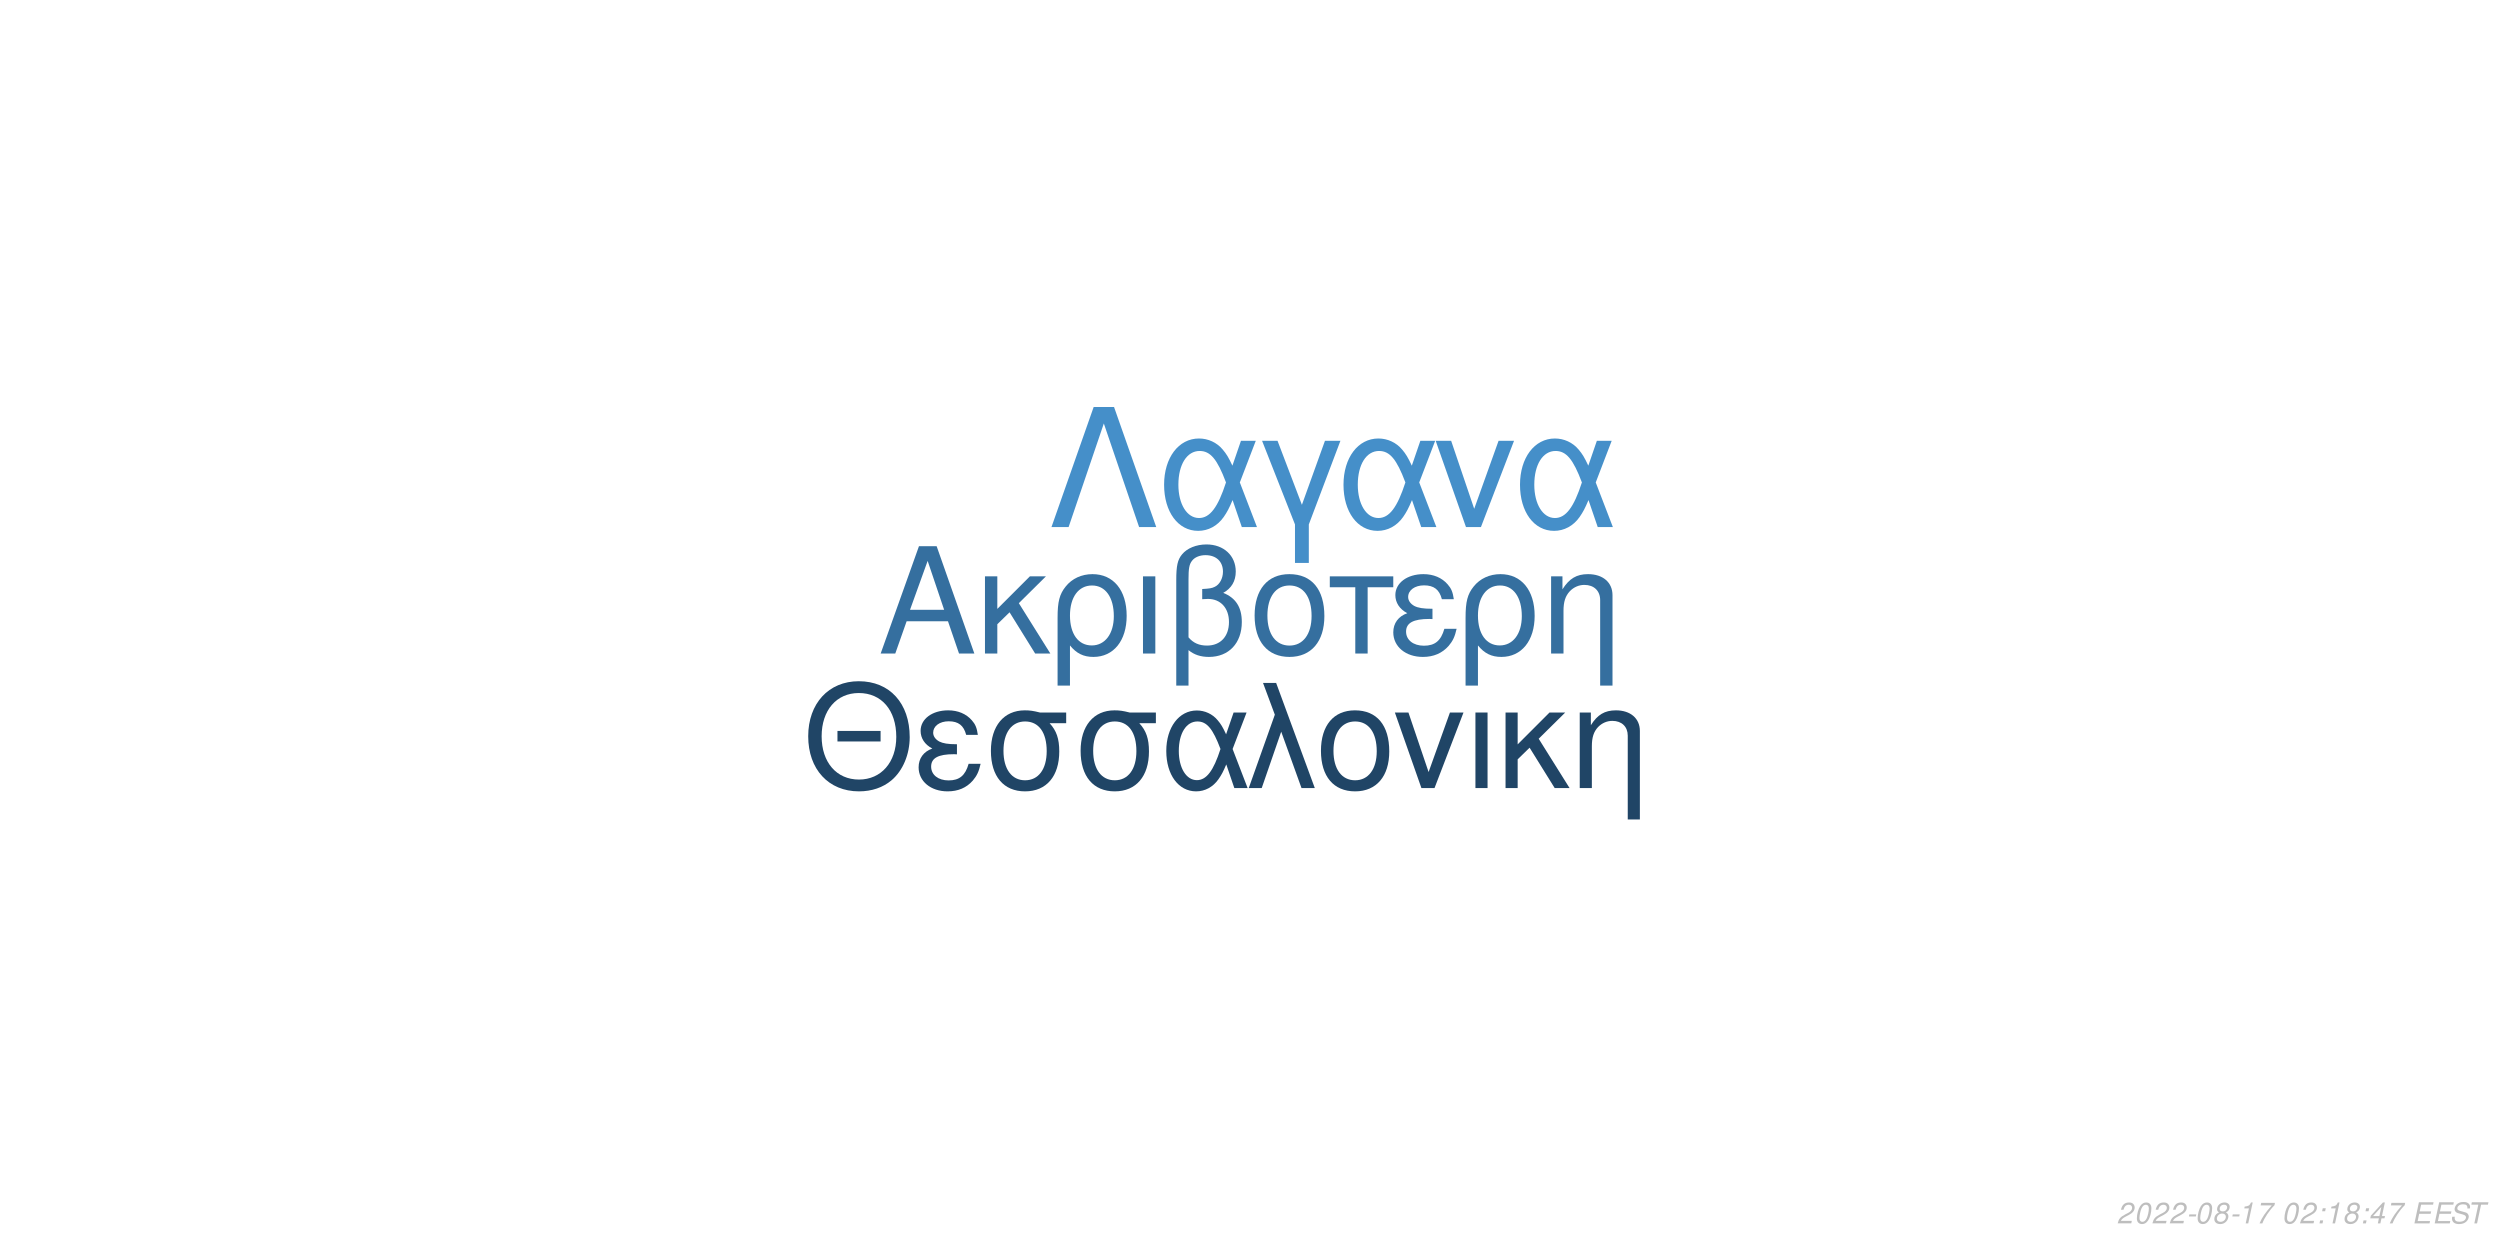
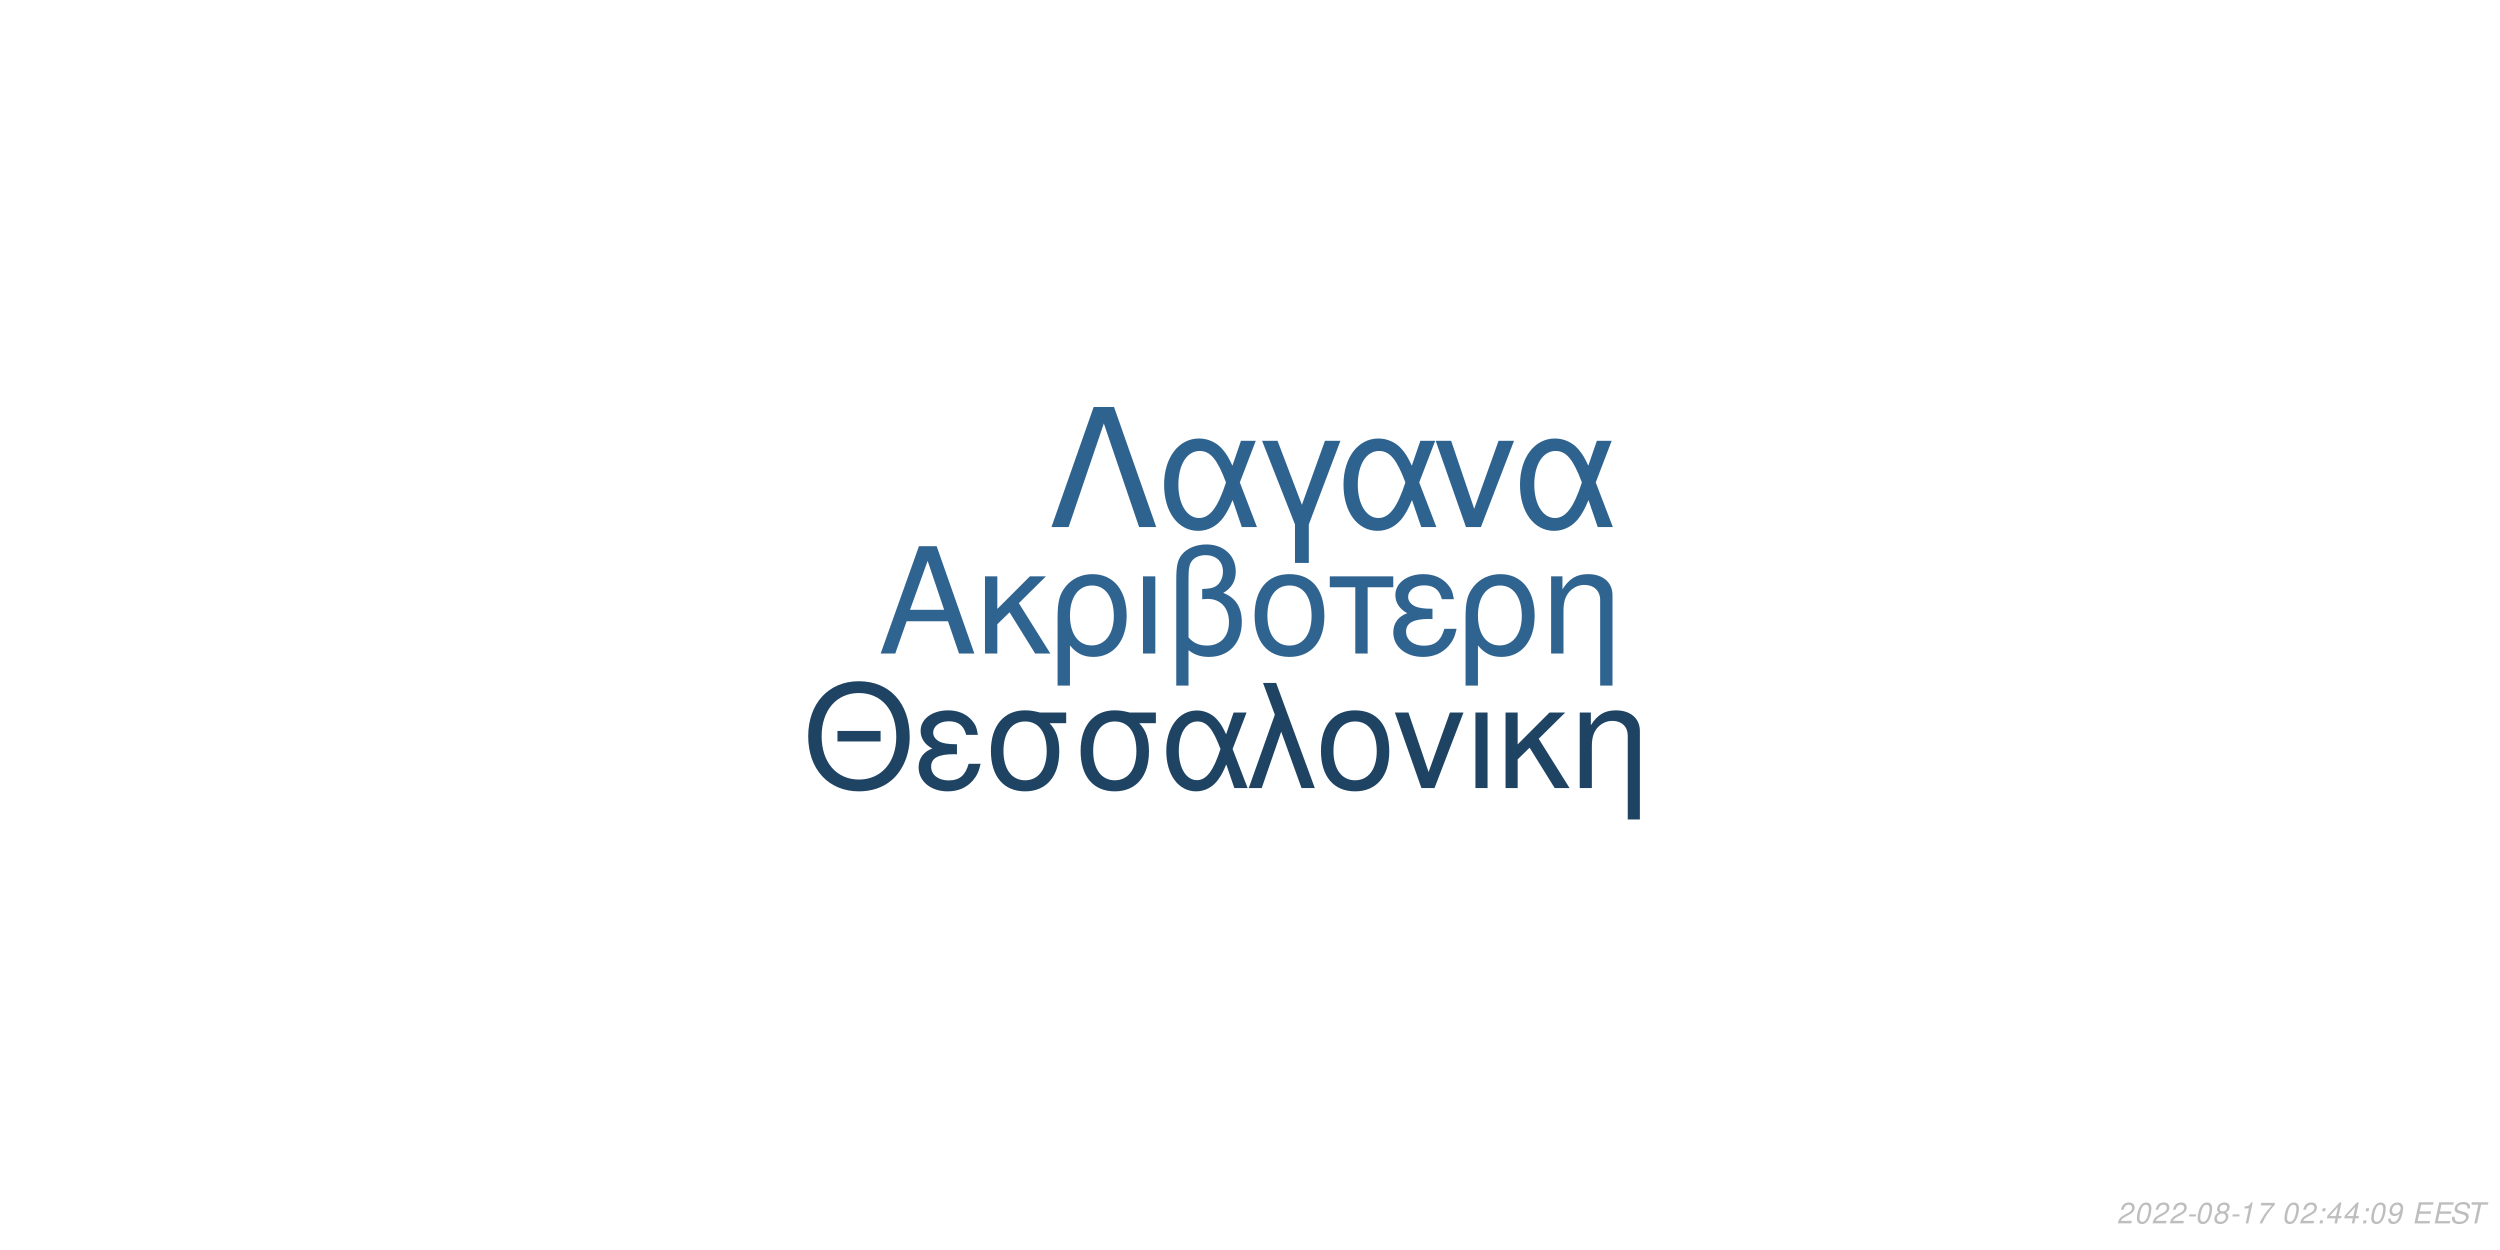
<svg xmlns="http://www.w3.org/2000/svg" xmlns:xlink="http://www.w3.org/1999/xlink" width="864pt" height="432pt" viewBox="0 0 864 432" version="1.1">
  <defs>
    <g>
      <symbol overflow="visible" id="glyph0-0">
        <path style="stroke:none;" d="" />
      </symbol>
      <symbol overflow="visible" id="glyph0-1">
        <path style="stroke:none;" d="M 24.125 -11.141 L 27.938 0 L 33.234 0 L 20.203 -37.094 L 14.094 -37.094 L 0.859 0 L 5.906 0 L 9.828 -11.141 Z M 22.797 -15.109 L 11 -15.109 L 17.094 -32.016 Z M 22.797 -15.109 " />
      </symbol>
      <symbol overflow="visible" id="glyph0-2">
        <path style="stroke:none;" d="M 7.172 -15.422 L 7.172 -26.672 L 2.906 -26.672 L 2.906 0 L 7.172 0 L 7.172 -10.125 L 11.406 -14.25 L 20.25 0 L 25.5 0 L 14.609 -17.406 L 23.969 -26.672 L 18.422 -26.672 Z M 7.172 -15.422 " />
      </symbol>
      <symbol overflow="visible" id="glyph0-3">
        <path style="stroke:none;" d="M 3 11.094 L 7.281 11.094 L 7.281 -2.797 C 9.516 -0.047 11.953 1.172 15.375 1.172 C 22.344 1.172 26.875 -4.422 26.875 -13.031 C 26.875 -21.891 22.297 -27.438 15.062 -27.438 C 11.297 -27.438 7.984 -25.906 5.797 -23.156 C 3.672 -20.516 3 -17.969 3 -12.359 Z M 14.906 -23.516 C 19.547 -23.516 22.438 -19.438 22.438 -12.922 C 22.438 -6.812 19.391 -2.797 14.812 -2.797 C 10.172 -2.797 7.281 -6.766 7.281 -13.125 C 7.281 -19.484 10.234 -23.516 14.906 -23.516 Z M 14.906 -23.516 " />
      </symbol>
      <symbol overflow="visible" id="glyph0-4">
        <path style="stroke:none;" d="M 3.516 0 L 7.781 0 L 7.781 -26.672 L 3.516 -26.672 Z M 3.516 0 " />
      </symbol>
      <symbol overflow="visible" id="glyph0-5">
        <path style="stroke:none;" d="M 4.016 11.094 L 8.25 11.094 L 8.25 -1.172 C 10.172 0.406 12.422 1.172 15.312 1.172 C 22.188 1.172 26.672 -3.609 26.672 -10.891 C 26.672 -15.984 24.578 -19.234 20.25 -20.969 C 23.109 -22.547 24.578 -25.031 24.578 -28.344 C 24.578 -33.844 20.406 -37.703 14.453 -37.703 C 10.938 -37.703 7.734 -36.391 6 -34.25 C 4.484 -32.422 4.016 -30.328 4.016 -25.391 Z M 8.25 -25.656 C 8.25 -29.359 8.5 -30.844 9.469 -32.062 C 10.375 -33.281 12.156 -34 14.094 -34 C 17.812 -34 20.156 -31.812 20.156 -28.297 C 20.156 -25.953 18.984 -23.812 17.297 -23.047 C 16.281 -22.547 15.469 -22.438 12.984 -22.297 L 12.984 -18.781 C 13.734 -18.828 14.344 -18.875 14.969 -18.875 C 19.344 -18.875 22.234 -15.719 22.234 -10.891 C 22.234 -5.906 19.281 -2.75 14.656 -2.75 C 11.953 -2.75 9.922 -3.609 8.25 -5.594 Z M 8.25 -25.656 " />
      </symbol>
      <symbol overflow="visible" id="glyph0-6">
        <path style="stroke:none;" d="M 14.094 -27.438 C 6.562 -27.438 2.094 -22.094 2.094 -13.125 C 2.094 -4.125 6.562 1.172 14.141 1.172 C 21.672 1.172 26.203 -4.172 26.203 -12.922 C 26.203 -22.188 21.828 -27.438 14.094 -27.438 Z M 14.141 -23.516 C 18.938 -23.516 21.781 -19.594 21.781 -12.984 C 21.781 -6.672 18.828 -2.75 14.141 -2.75 C 9.422 -2.75 6.516 -6.672 6.516 -13.125 C 6.516 -19.594 9.422 -23.516 14.141 -23.516 Z M 14.141 -23.516 " />
      </symbol>
      <symbol overflow="visible" id="glyph0-7">
        <path style="stroke:none;" d="M 7.891 0 L 12.156 0 L 12.156 -22.906 L 21.016 -22.906 L 21.016 -26.672 L -0.922 -26.672 L -0.922 -22.906 L 7.891 -22.906 Z M 7.891 0 " />
      </symbol>
      <symbol overflow="visible" id="glyph0-8">
        <path style="stroke:none;" d="M 14.562 -15.469 C 11.344 -15.469 9.562 -15.781 8.297 -16.438 C 6.922 -17.203 6.156 -18.328 6.156 -19.547 C 6.156 -21.891 8.453 -23.562 11.656 -23.562 C 15.062 -23.562 16.953 -22.094 17.812 -18.781 L 21.938 -18.781 C 21.578 -21.266 21.062 -22.5 19.797 -23.922 C 17.812 -26.203 14.906 -27.438 11.453 -27.438 C 5.797 -27.438 1.734 -24.375 1.734 -20.203 C 1.734 -17.609 3.156 -15.375 5.859 -13.938 C 2.797 -12.875 1.016 -10.484 1.016 -7.328 C 1.016 -2.391 5.297 1.172 11.25 1.172 C 14.969 1.172 17.906 -0.109 20.156 -2.641 C 21.578 -4.328 22.297 -5.797 22.906 -8.547 L 18.672 -8.547 C 17.5 -4.422 15.422 -2.703 11.609 -2.703 C 7.938 -2.703 5.438 -4.688 5.438 -7.578 C 5.438 -10.578 7.938 -11.953 13.484 -11.953 C 13.641 -11.953 14.094 -11.953 14.562 -11.906 Z M 14.562 -15.469 " />
      </symbol>
      <symbol overflow="visible" id="glyph0-9">
        <path style="stroke:none;" d="M 3.562 -26.672 L 3.562 0 L 7.844 0 L 7.844 -14.703 C 7.844 -17.906 8.5 -19.891 10.031 -21.531 C 11.406 -22.953 13.188 -23.719 15.062 -23.719 C 18.375 -23.719 20.516 -21.672 20.516 -18.469 L 20.516 11.094 L 24.781 11.094 L 24.781 -20.156 C 24.781 -24.578 21.469 -27.438 16.328 -27.438 C 12.359 -27.438 9.828 -25.906 7.484 -22.188 L 7.484 -26.672 Z M 3.562 -26.672 " />
      </symbol>
      <symbol overflow="visible" id="glyph1-0">
        <path style="stroke:none;" d="" />
      </symbol>
      <symbol overflow="visible" id="glyph1-1">
        <path style="stroke:none;" d="M 26.859 -19.734 L 11.953 -19.734 L 11.953 -16.094 L 26.859 -16.094 Z M 19.328 -36.922 C 8.922 -36.922 1.844 -29.25 1.844 -17.891 C 1.844 -6.484 8.875 1.141 19.391 1.141 C 23.812 1.141 27.703 -0.203 30.641 -2.688 C 34.578 -6.031 36.922 -11.656 36.922 -17.594 C 36.922 -29.297 30 -36.922 19.328 -36.922 Z M 19.328 -32.844 C 27.203 -32.844 32.281 -26.906 32.281 -17.688 C 32.281 -8.922 27.062 -2.938 19.391 -2.938 C 11.609 -2.938 6.484 -8.922 6.484 -17.891 C 6.484 -26.859 11.609 -32.844 19.328 -32.844 Z M 19.328 -32.844 " />
      </symbol>
      <symbol overflow="visible" id="glyph1-2">
        <path style="stroke:none;" d="M 14.25 -15.141 C 11.109 -15.141 9.375 -15.453 8.125 -16.094 C 6.781 -16.844 6.031 -17.938 6.031 -19.141 C 6.031 -21.422 8.266 -23.078 11.406 -23.078 C 14.75 -23.078 16.594 -21.625 17.438 -18.391 L 21.469 -18.391 C 21.125 -20.828 20.625 -22.031 19.391 -23.422 C 17.438 -25.656 14.594 -26.859 11.219 -26.859 C 5.688 -26.859 1.688 -23.875 1.688 -19.781 C 1.688 -17.234 3.094 -15.047 5.734 -13.656 C 2.734 -12.609 1 -10.266 1 -7.172 C 1 -2.344 5.188 1.141 11.016 1.141 C 14.656 1.141 17.547 -0.094 19.734 -2.594 C 21.125 -4.234 21.828 -5.688 22.422 -8.375 L 18.281 -8.375 C 17.141 -4.328 15.094 -2.641 11.359 -2.641 C 7.766 -2.641 5.328 -4.578 5.328 -7.422 C 5.328 -10.359 7.766 -11.703 13.203 -11.703 C 13.359 -11.703 13.797 -11.703 14.25 -11.656 Z M 14.25 -15.141 " />
      </symbol>
      <symbol overflow="visible" id="glyph1-3">
        <path style="stroke:none;" d="M 29 -26.109 L 19.938 -26.109 C 17.594 -26.703 16.438 -26.859 14.703 -26.859 C 7.469 -26.859 2.984 -21.469 2.984 -12.859 C 2.984 -4.031 7.375 1.141 14.797 1.141 C 22.172 1.141 26.609 -4.078 26.609 -12.656 C 26.609 -17.047 25.656 -19.828 23.266 -22.422 L 29 -22.422 Z M 14.797 -23.016 C 19.531 -23.016 22.266 -19.234 22.266 -12.75 C 22.266 -6.531 19.438 -2.688 14.797 -2.688 C 10.172 -2.688 7.328 -6.531 7.328 -12.859 C 7.328 -19.188 10.172 -23.016 14.797 -23.016 Z M 14.797 -23.016 " />
      </symbol>
      <symbol overflow="visible" id="glyph1-4">
        <path style="stroke:none;" d="M 29.344 -26.109 L 24.859 -26.109 L 22.266 -18.578 C 21.125 -21.031 20.484 -22.125 19.328 -23.469 C 17.547 -25.609 14.906 -26.812 12.156 -26.812 C 5.984 -26.812 1.594 -20.984 1.594 -12.812 C 1.594 -4.578 5.828 1.141 11.906 1.141 C 14.953 1.141 17.734 -0.344 19.625 -3.047 C 20.672 -4.531 21.281 -5.688 22.328 -8.172 L 25.109 0 L 29.703 0 L 24.516 -13.5 Z M 20.328 -13.5 C 17.891 -5.922 15.453 -2.734 12.156 -2.734 C 8.516 -2.734 5.922 -6.922 5.922 -12.812 C 5.922 -18.938 8.516 -23.016 12.359 -23.016 C 15.594 -23.016 17.688 -20.531 20.328 -13.5 Z M 20.328 -13.5 " />
      </symbol>
      <symbol overflow="visible" id="glyph1-5">
        <path style="stroke:none;" d="M 1.094 0 L 5.578 0 L 12.312 -19.484 L 19.328 0 L 23.922 0 L 10.562 -36.328 L 6.031 -36.328 L 10.109 -25.359 Z M 1.094 0 " />
      </symbol>
      <symbol overflow="visible" id="glyph1-6">
        <path style="stroke:none;" d="M 13.797 -26.859 C 6.422 -26.859 2.047 -21.625 2.047 -12.859 C 2.047 -4.031 6.422 1.141 13.859 1.141 C 21.234 1.141 25.656 -4.078 25.656 -12.656 C 25.656 -21.719 21.375 -26.859 13.797 -26.859 Z M 13.859 -23.016 C 18.531 -23.016 21.328 -19.188 21.328 -12.703 C 21.328 -6.531 18.438 -2.688 13.859 -2.688 C 9.219 -2.688 6.375 -6.531 6.375 -12.859 C 6.375 -19.188 9.219 -23.016 13.859 -23.016 Z M 13.859 -23.016 " />
      </symbol>
      <symbol overflow="visible" id="glyph1-7">
        <path style="stroke:none;" d="M 14.297 0 L 24.312 -26.109 L 19.625 -26.109 L 12.25 -5.531 L 5.281 -26.109 L 0.594 -26.109 L 9.766 0 Z M 14.297 0 " />
      </symbol>
      <symbol overflow="visible" id="glyph1-8">
        <path style="stroke:none;" d="M 3.438 0 L 7.625 0 L 7.625 -26.109 L 3.438 -26.109 Z M 3.438 0 " />
      </symbol>
      <symbol overflow="visible" id="glyph1-9">
        <path style="stroke:none;" d="M 7.031 -15.094 L 7.031 -26.109 L 2.844 -26.109 L 2.844 0 L 7.031 0 L 7.031 -9.922 L 11.156 -13.953 L 19.828 0 L 24.969 0 L 14.297 -17.047 L 23.469 -26.109 L 18.031 -26.109 Z M 7.031 -15.094 " />
      </symbol>
      <symbol overflow="visible" id="glyph1-10">
        <path style="stroke:none;" d="M 3.484 -26.109 L 3.484 0 L 7.672 0 L 7.672 -14.406 C 7.672 -17.547 8.328 -19.484 9.812 -21.078 C 11.156 -22.469 12.906 -23.219 14.75 -23.219 C 17.984 -23.219 20.078 -21.234 20.078 -18.094 L 20.078 10.859 L 24.266 10.859 L 24.266 -19.734 C 24.266 -24.062 21.031 -26.859 16 -26.859 C 12.109 -26.859 9.609 -25.359 7.328 -21.719 L 7.328 -26.109 Z M 3.484 -26.109 " />
      </symbol>
      <symbol overflow="visible" id="glyph2-0">
        <path style="stroke:none;" d="" />
      </symbol>
      <symbol overflow="visible" id="glyph2-1">
        <path style="stroke:none;" d="M 22.531 -41.484 L 15.484 -41.484 L 0.906 0 L 6.828 0 L 19 -35.797 L 31.188 0 L 37.109 0 Z M 22.531 -41.484 " />
      </symbol>
      <symbol overflow="visible" id="glyph2-2">
        <path style="stroke:none;" d="M 33.516 -29.812 L 28.391 -29.812 L 25.438 -21.219 C 24.125 -24.016 23.391 -25.266 22.078 -26.797 C 20.031 -29.25 17.016 -30.609 13.891 -30.609 C 6.828 -30.609 1.828 -23.953 1.828 -14.625 C 1.828 -5.234 6.656 1.312 13.594 1.312 C 17.078 1.312 20.266 -0.391 22.422 -3.469 C 23.609 -5.172 24.297 -6.484 25.5 -9.328 L 28.688 0 L 33.922 0 L 28 -15.422 Z M 23.219 -15.422 C 20.422 -6.766 17.641 -3.125 13.891 -3.125 C 9.734 -3.125 6.766 -7.906 6.766 -14.625 C 6.766 -21.625 9.734 -26.297 14.109 -26.297 C 17.812 -26.297 20.203 -23.453 23.219 -15.422 Z M 23.219 -15.422 " />
      </symbol>
      <symbol overflow="visible" id="glyph2-3">
        <path style="stroke:none;" d="M 12.062 12.406 L 16.844 12.406 L 16.844 -0.906 L 27.766 -29.812 L 22.422 -29.812 L 14.453 -7.688 L 6.031 -29.812 L 0.688 -29.812 L 12.062 -0.906 Z M 12.062 12.406 " />
      </symbol>
      <symbol overflow="visible" id="glyph2-4">
        <path style="stroke:none;" d="M 16.328 0 L 27.766 -29.812 L 22.422 -29.812 L 14 -6.312 L 6.031 -29.812 L 0.688 -29.812 L 11.156 0 Z M 16.328 0 " />
      </symbol>
      <symbol overflow="visible" id="glyph3-0">
        <path style="stroke:none;" d="" />
      </symbol>
      <symbol overflow="visible" id="glyph3-1">
        <path style="stroke:none;" d="M 5.234 -0.875 L 1.469 -0.875 C 1.641 -1.375 2.203 -1.891 3.109 -2.344 L 4.234 -2.938 C 5.562 -3.625 6.219 -4.469 6.219 -5.484 C 6.219 -5.938 6.062 -6.359 5.797 -6.656 C 5.469 -7.047 4.984 -7.234 4.312 -7.234 C 2.766 -7.234 1.891 -6.453 1.484 -4.734 L 2.375 -4.734 C 2.484 -5.188 2.609 -5.484 2.797 -5.75 C 3.094 -6.203 3.609 -6.453 4.188 -6.453 C 4.891 -6.453 5.344 -6.031 5.344 -5.375 C 5.344 -4.703 4.859 -4.094 4.016 -3.656 L 2.984 -3.125 C 1.234 -2.188 0.797 -1.656 0.344 -0.016 L 5.047 -0.016 Z M 5.234 -0.875 " />
      </symbol>
      <symbol overflow="visible" id="glyph3-2">
        <path style="stroke:none;" d="M 4.203 -7.234 C 3.375 -7.234 2.688 -6.812 2.125 -5.984 C 1.484 -5.047 0.984 -3.188 0.984 -1.734 C 0.984 -1.109 1.172 -0.562 1.484 -0.266 C 1.797 0.047 2.281 0.234 2.766 0.234 C 3.625 0.234 4.281 -0.156 4.859 -1.016 C 5.516 -1.953 6 -3.797 6 -5.266 C 6 -6.5 5.328 -7.234 4.203 -7.234 Z M 4.094 -6.453 C 4.734 -6.453 5.125 -5.984 5.125 -5.156 C 5.125 -4.203 4.781 -2.625 4.406 -1.812 C 3.984 -0.938 3.516 -0.547 2.875 -0.547 C 2.25 -0.547 1.875 -1.031 1.875 -1.828 C 1.875 -2.797 2.203 -4.344 2.594 -5.203 C 2.984 -6.047 3.453 -6.453 4.094 -6.453 Z M 4.094 -6.453 " />
      </symbol>
      <symbol overflow="visible" id="glyph3-3">
        <path style="stroke:none;" d="M 3.516 -3.125 L 1.125 -3.125 L 0.969 -2.406 L 3.359 -2.406 Z M 3.516 -3.125 " />
      </symbol>
      <symbol overflow="visible" id="glyph3-4">
        <path style="stroke:none;" d="M 4.766 -3.797 C 5.078 -3.969 5.234 -4.078 5.438 -4.234 C 5.812 -4.594 6.062 -5.172 6.062 -5.734 C 6.062 -6.625 5.344 -7.234 4.266 -7.234 C 2.812 -7.234 1.703 -6.219 1.703 -4.875 C 1.703 -4.406 1.875 -4.125 2.359 -3.812 C 1.297 -3.312 0.75 -2.516 0.75 -1.469 C 0.75 -0.438 1.547 0.234 2.812 0.234 C 3.656 0.234 4.359 -0.094 4.938 -0.734 C 5.359 -1.234 5.609 -1.859 5.609 -2.438 C 5.609 -3.047 5.312 -3.516 4.766 -3.797 Z M 4.109 -6.453 C 4.797 -6.453 5.188 -6.125 5.188 -5.578 C 5.188 -5.266 5.062 -4.922 4.859 -4.672 C 4.562 -4.312 4.188 -4.156 3.656 -4.156 C 2.984 -4.156 2.594 -4.453 2.594 -4.984 C 2.594 -5.859 3.203 -6.453 4.109 -6.453 Z M 3.453 -3.406 C 4.234 -3.406 4.734 -2.984 4.734 -2.312 C 4.734 -1.312 3.922 -0.547 2.875 -0.547 C 2.125 -0.547 1.625 -0.969 1.625 -1.625 C 1.625 -2.609 2.438 -3.406 3.453 -3.406 Z M 3.453 -3.406 " />
      </symbol>
      <symbol overflow="visible" id="glyph3-5">
        <path style="stroke:none;" d="M 3.703 -5.188 L 2.594 0 L 3.469 0 L 5.016 -7.234 L 4.438 -7.234 C 3.906 -6.156 3.688 -6.016 2.234 -5.812 L 2.109 -5.188 Z M 3.703 -5.188 " />
      </symbol>
      <symbol overflow="visible" id="glyph3-6">
        <path style="stroke:none;" d="M 6.703 -7.094 L 1.953 -7.094 L 1.766 -6.219 L 5.594 -6.219 C 3.344 -3.688 2.266 -2.109 1.375 0 L 2.344 0 C 3.031 -1.906 4.828 -4.594 6.547 -6.281 Z M 6.703 -7.094 " />
      </symbol>
      <symbol overflow="visible" id="glyph3-7">
        <path style="stroke:none;" d="" />
      </symbol>
      <symbol overflow="visible" id="glyph3-8">
        <path style="stroke:none;" d="M 2.359 -1.031 L 1.312 -1.031 L 1.094 0 L 2.141 0 Z M 3.266 -5.234 L 2.219 -5.234 L 2 -4.203 L 3.047 -4.203 Z M 3.266 -5.234 " />
      </symbol>
      <symbol overflow="visible" id="glyph3-9">
        <path style="stroke:none;" d="M 3.625 -1.75 L 3.266 0 L 4.141 0 L 4.516 -1.75 L 5.562 -1.75 L 5.734 -2.531 L 4.688 -2.531 L 5.688 -7.234 L 5.016 -7.234 L 0.844 -2.672 L 0.641 -1.75 Z M 3.797 -2.531 L 1.594 -2.531 L 4.469 -5.703 Z M 3.797 -2.531 " />
      </symbol>
      <symbol overflow="visible" id="glyph3-10">
+         <path style="stroke:none;" d="M 0.844 -1.656 C 0.844 -1.547 0.844 -1.438 0.844 -1.375 C 0.844 -0.406 1.531 0.234 2.578 0.234 C 3.203 0.234 3.766 0.016 4.297 -0.438 C 4.938 -1 5.312 -1.656 5.594 -2.719 C 5.844 -3.672 6.016 -4.766 6.016 -5.375 C 6.016 -5.844 5.844 -6.328 5.547 -6.656 C 5.203 -7.031 4.703 -7.234 4.062 -7.234 C 2.516 -7.234 1.297 -5.938 1.297 -4.266 C 1.297 -3.203 1.984 -2.547 3.047 -2.547 C 3.484 -2.547 3.953 -2.672 4.281 -2.891 C 4.406 -2.984 4.547 -3.078 4.828 -3.344 C 4.438 -1.484 3.703 -0.547 2.703 -0.547 C 2.109 -0.547 1.719 -0.938 1.719 -1.547 L 1.719 -1.656 Z M 3.953 -6.453 C 4.625 -6.453 5.141 -5.953 5.141 -5.281 C 5.141 -4.188 4.312 -3.312 3.297 -3.312 C 2.594 -3.312 2.172 -3.734 2.172 -4.453 C 2.172 -5.562 2.984 -6.453 3.953 -6.453 Z M 3.953 -6.453 " />
+       </symbol>
+       <symbol overflow="visible" id="glyph3-11">
        <path style="stroke:none;" d="M 2.547 -3.312 L 6.5 -3.312 L 6.688 -4.141 L 2.719 -4.141 L 3.219 -6.469 L 7.344 -6.469 L 7.516 -7.297 L 2.453 -7.297 L 0.906 0 L 6.125 0 L 6.297 -0.812 L 2.016 -0.812 Z M 2.547 -3.312 " />
      </symbol>
-       <symbol overflow="visible" id="glyph3-11">
+       <symbol overflow="visible" id="glyph3-12">
        <path style="stroke:none;" d="M 7.062 -5.156 C 7.125 -5.438 7.141 -5.562 7.141 -5.703 C 7.141 -6.156 6.938 -6.594 6.594 -6.891 C 6.188 -7.25 5.656 -7.406 4.875 -7.406 C 3.844 -7.406 3.047 -7.125 2.5 -6.562 C 2.094 -6.141 1.781 -5.438 1.781 -4.922 C 1.781 -4.297 2.219 -3.766 2.891 -3.562 L 4.594 -3.094 C 5.406 -2.859 5.734 -2.578 5.734 -2.094 C 5.734 -1.781 5.547 -1.406 5.266 -1.141 C 4.844 -0.766 4.266 -0.578 3.453 -0.578 C 2.328 -0.578 1.812 -0.984 1.812 -1.906 C 1.812 -2.047 1.812 -2.125 1.844 -2.312 L 0.984 -2.312 C 0.906 -2.062 0.891 -1.906 0.891 -1.688 C 0.891 -0.484 1.797 0.234 3.297 0.234 C 4.359 0.234 5.234 -0.062 5.812 -0.609 C 6.344 -1.078 6.688 -1.797 6.688 -2.375 C 6.688 -2.641 6.609 -2.906 6.453 -3.156 C 6.234 -3.5 5.938 -3.703 5.469 -3.828 L 3.75 -4.312 C 2.984 -4.547 2.734 -4.734 2.734 -5.188 C 2.734 -5.547 2.875 -5.844 3.188 -6.109 C 3.547 -6.438 4.031 -6.594 4.703 -6.594 C 5.266 -6.594 5.688 -6.484 5.906 -6.297 C 6.094 -6.125 6.219 -5.797 6.219 -5.516 C 6.219 -5.422 6.203 -5.344 6.188 -5.156 Z M 7.062 -5.156 " />
      </symbol>
-       <symbol overflow="visible" id="glyph3-12">
+       <symbol overflow="visible" id="glyph3-13">
        <path style="stroke:none;" d="M 4.938 -6.469 L 7.312 -6.469 L 7.484 -7.297 L 1.75 -7.297 L 1.578 -6.469 L 3.984 -6.469 L 2.609 0 L 3.547 0 Z M 4.938 -6.469 " />
      </symbol>
    </g>
  </defs>
  <g id="surface1">
    <rect x="0" y="0" width="864" height="432" style="fill:rgb(100%,100%,100%);fill-opacity:1;stroke:none;" />
-     <g style="fill:rgb(20.784%,43.529%,62.353%);fill-opacity:1;">
+     <g style="fill:rgb(18.824%,39.216%,56.471%);fill-opacity:1;">
      <use xlink:href="#glyph0-1" x="303.5" y="225.861" />
      <use xlink:href="#glyph0-2" x="337.5" y="225.861" />
      <use xlink:href="#glyph0-3" x="362.5" y="225.861" />
      <use xlink:href="#glyph0-4" x="391.5" y="225.861" />
      <use xlink:href="#glyph0-5" x="402.5" y="225.861" />
      <use xlink:href="#glyph0-6" x="431.5" y="225.861" />
      <use xlink:href="#glyph0-7" x="460.5" y="225.861" />
      <use xlink:href="#glyph0-8" x="480.5" y="225.861" />
      <use xlink:href="#glyph0-3" x="503.5" y="225.861" />
      <use xlink:href="#glyph0-9" x="532.5" y="225.861" />
    </g>
-     <g style="fill:rgb(12.549%,27.059%,40%);fill-opacity:1;">
+     <g style="fill:rgb(12.157%,26.275%,38.824%);fill-opacity:1;">
      <use xlink:href="#glyph1-1" x="277.473" y="272.354" />
      <use xlink:href="#glyph1-2" x="316.473" y="272.354" />
      <use xlink:href="#glyph1-3" x="339.473" y="272.354" />
      <use xlink:href="#glyph1-3" x="370.473" y="272.354" />
      <use xlink:href="#glyph1-4" x="401.473" y="272.354" />
      <use xlink:href="#glyph1-5" x="430.473" y="272.354" />
      <use xlink:href="#glyph1-6" x="454.473" y="272.354" />
      <use xlink:href="#glyph1-7" x="481.473" y="272.354" />
      <use xlink:href="#glyph1-8" x="506.473" y="272.354" />
      <use xlink:href="#glyph1-9" x="517.473" y="272.354" />
      <use xlink:href="#glyph1-10" x="542.473" y="272.354" />
    </g>
-     <g style="fill:rgb(27.059%,56.078%,78.824%);fill-opacity:1;">
+     <g style="fill:rgb(18.431%,38.824%,56.078%);fill-opacity:1;">
      <use xlink:href="#glyph2-1" x="362.484" y="182.152" />
      <use xlink:href="#glyph2-2" x="400.484" y="182.152" />
      <use xlink:href="#glyph2-3" x="435.484" y="182.152" />
      <use xlink:href="#glyph2-2" x="462.484" y="182.152" />
      <use xlink:href="#glyph2-4" x="495.484" y="182.152" />
      <use xlink:href="#glyph2-2" x="523.484" y="182.152" />
    </g>
    <g style="fill:rgb(74.51%,74.51%,74.51%);fill-opacity:1;">
      <use xlink:href="#glyph3-1" x="731.52" y="422.81" />
      <use xlink:href="#glyph3-2" x="737.52" y="422.81" />
      <use xlink:href="#glyph3-1" x="743.52" y="422.81" />
      <use xlink:href="#glyph3-1" x="749.52" y="422.81" />
      <use xlink:href="#glyph3-3" x="755.52" y="422.81" />
      <use xlink:href="#glyph3-2" x="758.52" y="422.81" />
      <use xlink:href="#glyph3-4" x="764.52" y="422.81" />
      <use xlink:href="#glyph3-3" x="770.52" y="422.81" />
      <use xlink:href="#glyph3-5" x="773.52" y="422.81" />
      <use xlink:href="#glyph3-6" x="779.52" y="422.81" />
      <use xlink:href="#glyph3-7" x="785.52" y="422.81" />
      <use xlink:href="#glyph3-2" x="788.52" y="422.81" />
      <use xlink:href="#glyph3-1" x="794.52" y="422.81" />
      <use xlink:href="#glyph3-8" x="800.52" y="422.81" />
-       <use xlink:href="#glyph3-5" x="803.52" y="422.81" />
-       <use xlink:href="#glyph3-4" x="809.52" y="422.81" />
+       <use xlink:href="#glyph3-9" x="803.52" y="422.81" />
+       <use xlink:href="#glyph3-9" x="809.52" y="422.81" />
      <use xlink:href="#glyph3-8" x="815.52" y="422.81" />
-       <use xlink:href="#glyph3-9" x="818.52" y="422.81" />
-       <use xlink:href="#glyph3-6" x="824.52" y="422.81" />
+       <use xlink:href="#glyph3-2" x="818.52" y="422.81" />
+       <use xlink:href="#glyph3-10" x="824.52" y="422.81" />
      <use xlink:href="#glyph3-7" x="830.52" y="422.81" />
-       <use xlink:href="#glyph3-10" x="833.52" y="422.81" />
-       <use xlink:href="#glyph3-10" x="840.52" y="422.81" />
-       <use xlink:href="#glyph3-11" x="846.52" y="422.81" />
-       <use xlink:href="#glyph3-12" x="852.52" y="422.81" />
+       <use xlink:href="#glyph3-11" x="833.52" y="422.81" />
+       <use xlink:href="#glyph3-11" x="840.52" y="422.81" />
+       <use xlink:href="#glyph3-12" x="846.52" y="422.81" />
+       <use xlink:href="#glyph3-13" x="852.52" y="422.81" />
    </g>
  </g>
</svg>
